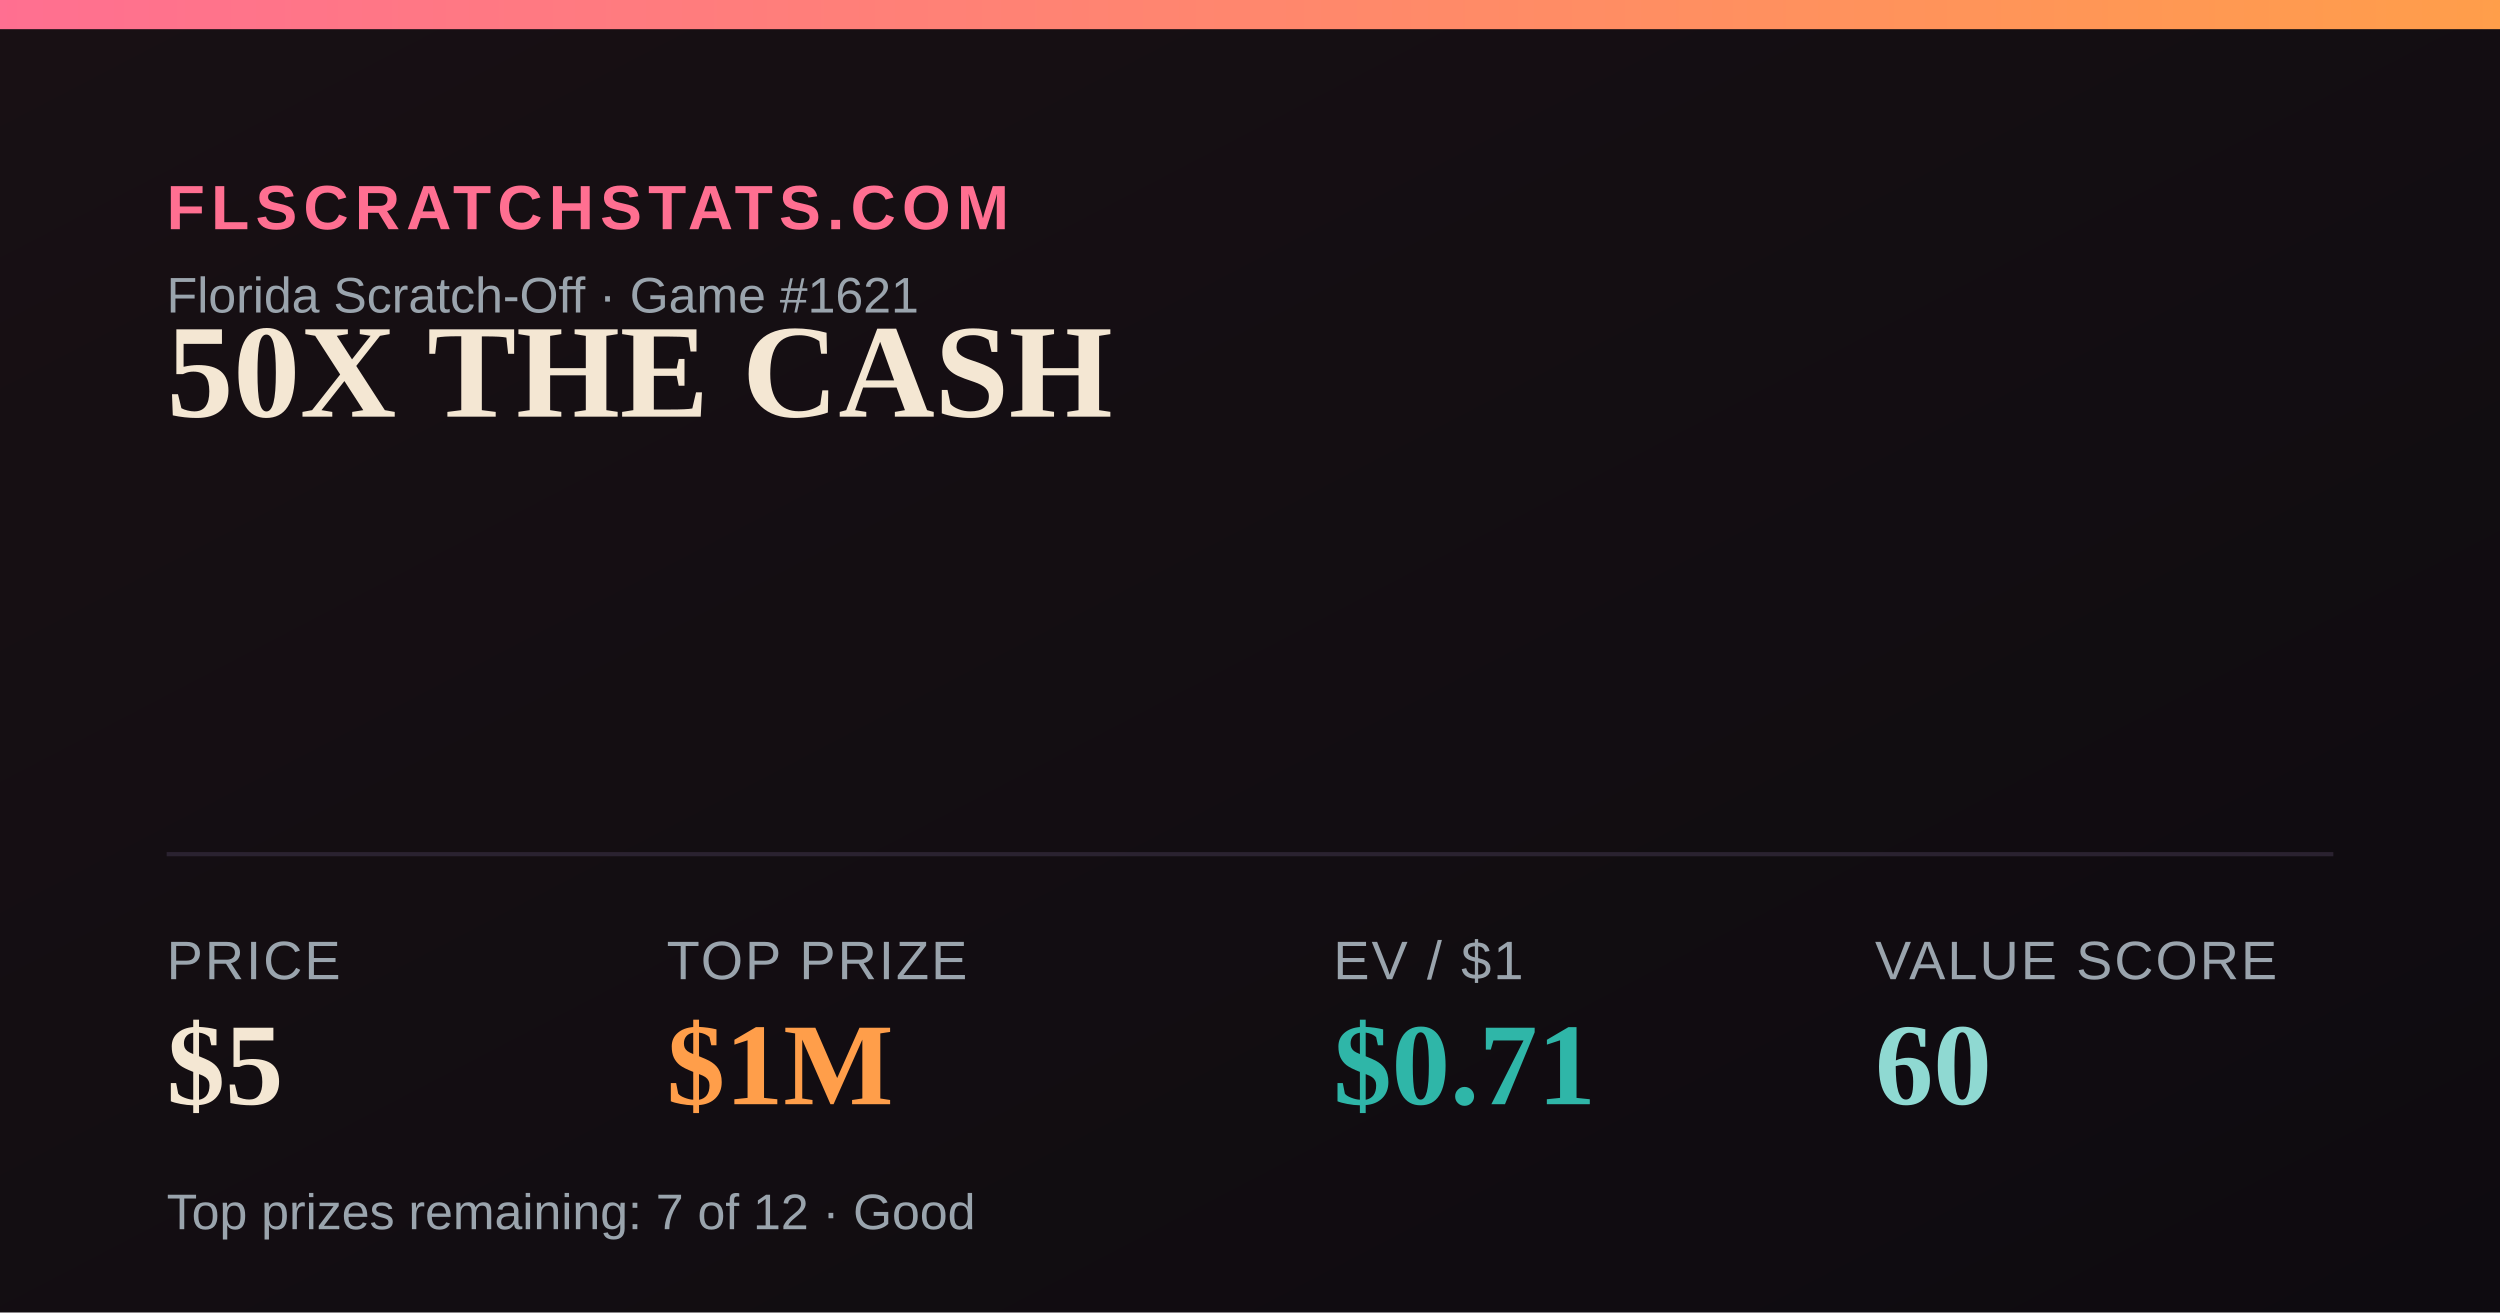
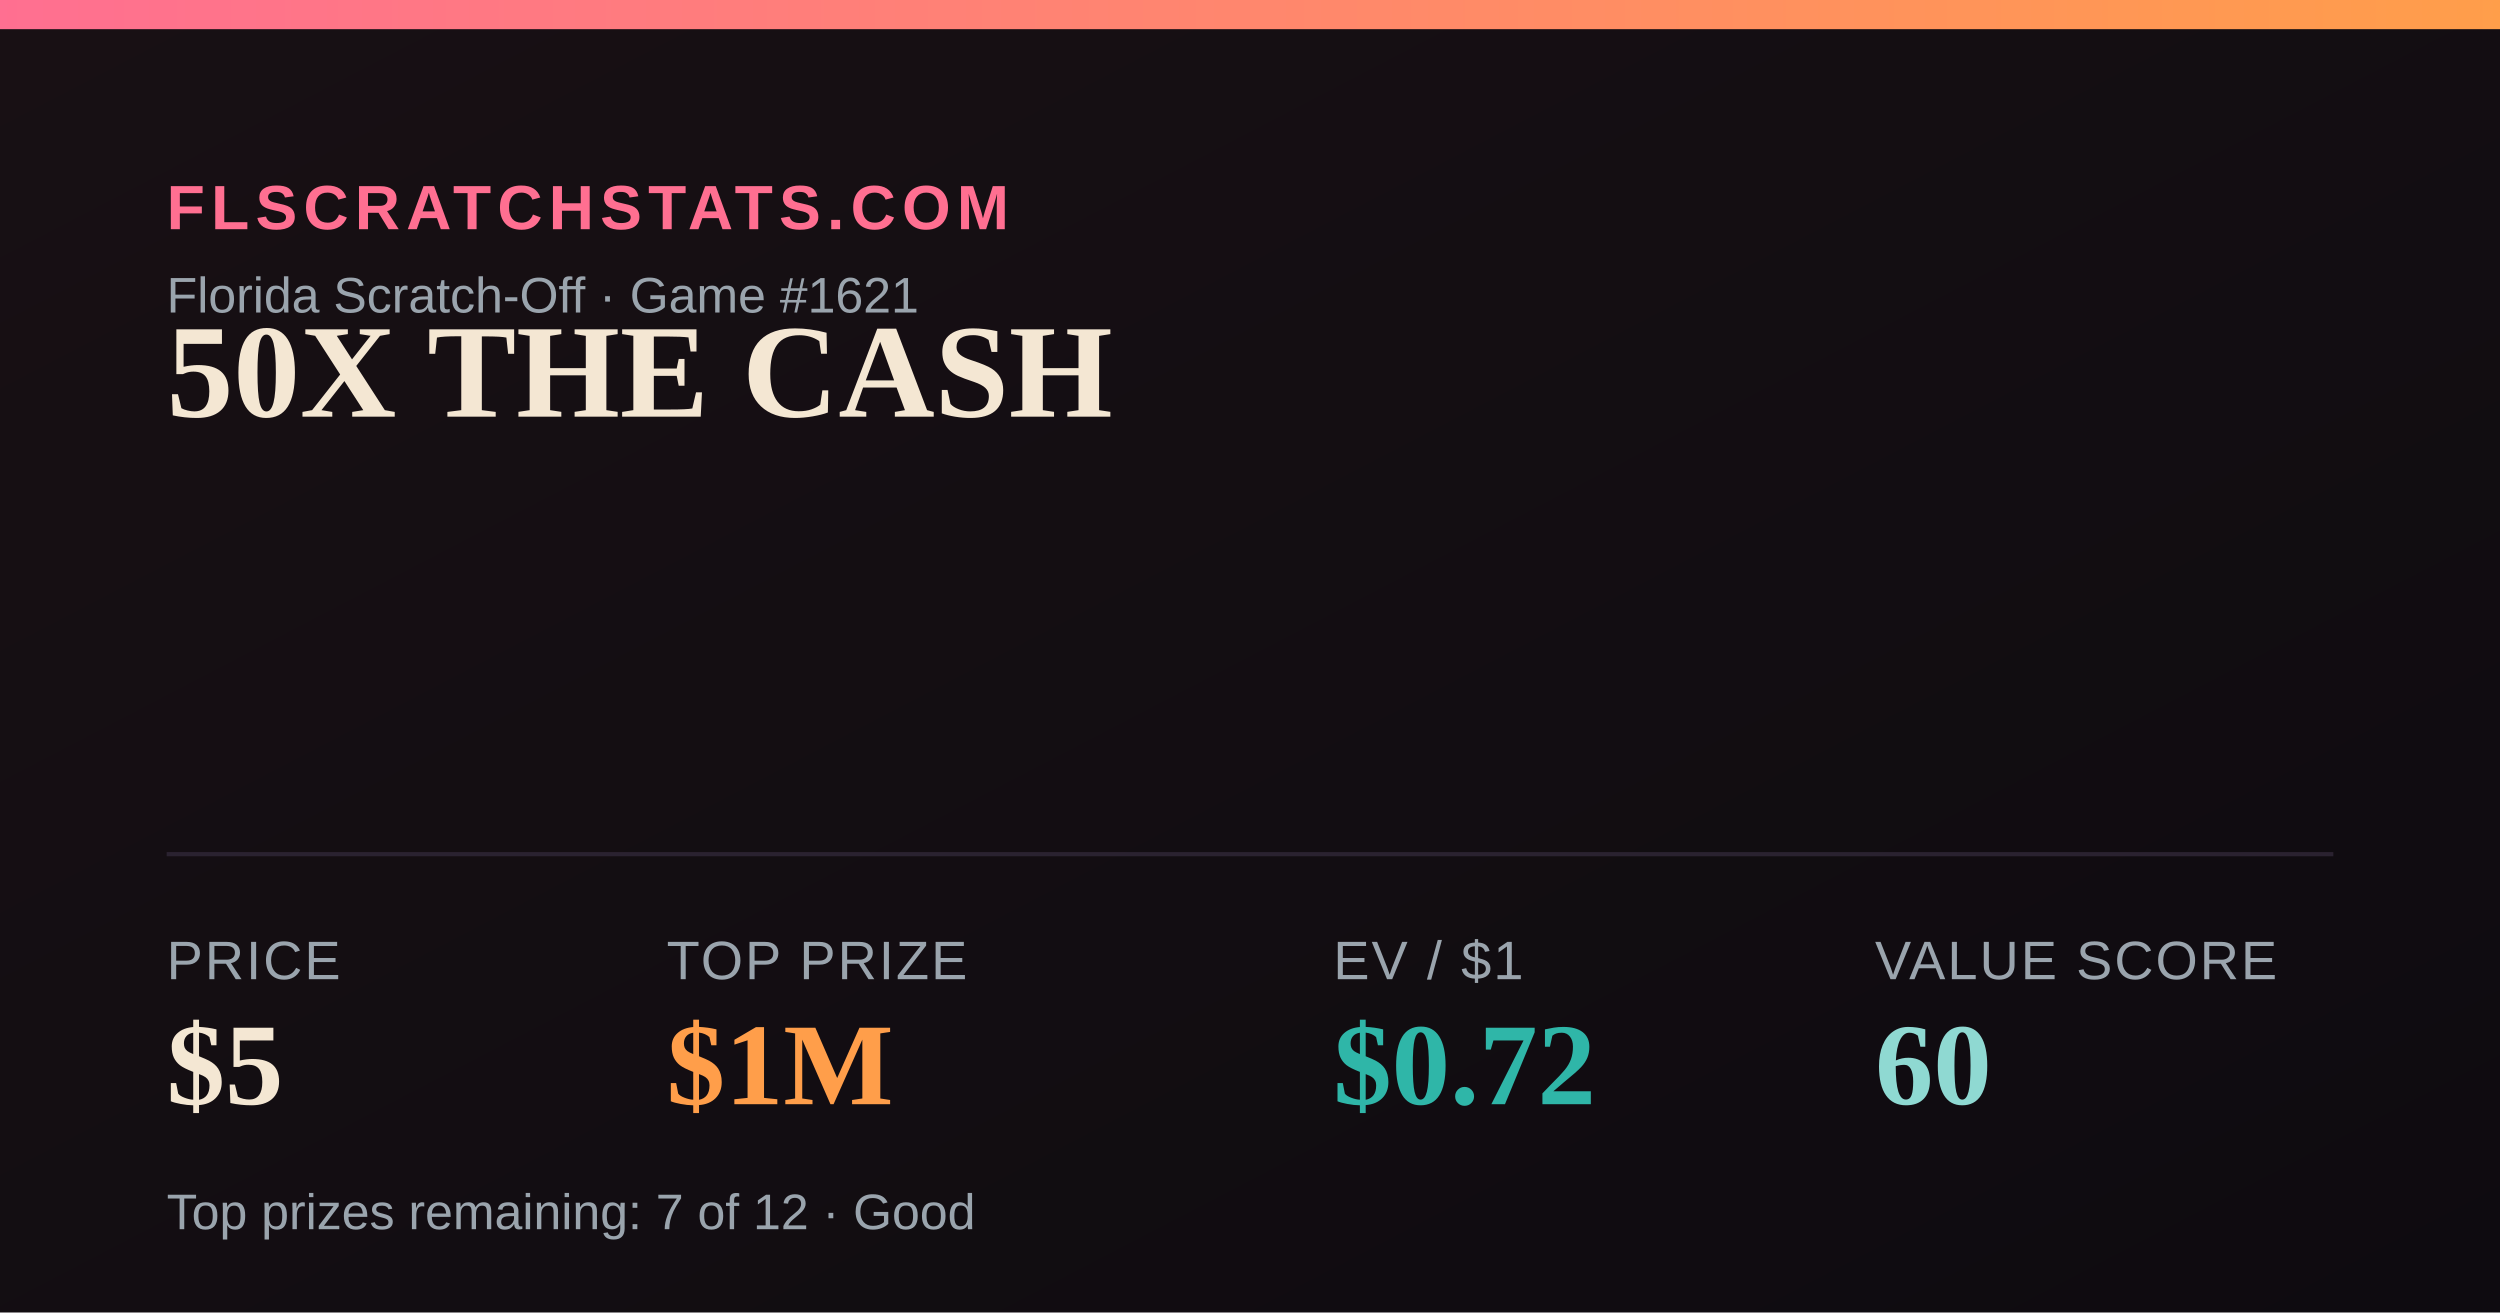
<svg xmlns="http://www.w3.org/2000/svg" width="1200" height="630" viewBox="0 0 1200 630">
  <defs>
    <linearGradient id="bg" x1="0" y1="0" x2="1" y2="1">
      <stop offset="0" stop-color="#181014" />
      <stop offset="1" stop-color="#0e0b10" />
    </linearGradient>
    <linearGradient id="accent" x1="0" y1="0" x2="1" y2="0">
      <stop offset="0" stop-color="#FF6F91" />
      <stop offset="1" stop-color="#FF9E4A" />
    </linearGradient>
  </defs>
  <rect width="1200" height="630" fill="url(#bg)" />
  <rect x="0" y="0" width="1200" height="14" fill="url(#accent)" />
  <text x="80" y="110" font-family="Arial,Helvetica,sans-serif" font-size="30" fill="#FF6F91" letter-spacing="3" font-weight="700">FLSCRATCHSTATS.COM</text>
  <text x="80" y="150" font-family="Arial,Helvetica,sans-serif" font-size="24" fill="#9aa4ad">Florida Scratch-Off · Game #1621</text>
  <text x="80" y="200" font-family="Georgia,'Times New Roman',serif" font-size="64" font-weight="700" fill="#F4E7D3">50X THE CASH</text>
  <line x1="80" y1="410" x2="1120" y2="410" stroke="#2a2230" stroke-width="2" />
  <text x="80" y="470" font-family="Arial,Helvetica,sans-serif" font-size="26" fill="#9aa4ad" letter-spacing="1">PRICE</text>
  <text x="80" y="530" font-family="Georgia,'Times New Roman',serif" font-size="56" font-weight="700" fill="#F4E7D3">$5</text>
  <text x="320" y="470" font-family="Arial,Helvetica,sans-serif" font-size="26" fill="#9aa4ad" letter-spacing="1">TOP PRIZE</text>
  <text x="320" y="530" font-family="Georgia,'Times New Roman',serif" font-size="56" font-weight="700" fill="#FF9E4A">$1M</text>
  <text x="640" y="470" font-family="Arial,Helvetica,sans-serif" font-size="26" fill="#9aa4ad" letter-spacing="1">EV / $1</text>
-   <text x="640" y="530" font-family="Georgia,'Times New Roman',serif" font-size="56" font-weight="700" fill="#2FB6A8">$0.71</text>
+   <text x="640" y="530" font-family="Georgia,'Times New Roman',serif" font-size="56" font-weight="700" fill="#2FB6A8">$0.72</text>
  <text x="900" y="470" font-family="Arial,Helvetica,sans-serif" font-size="26" fill="#9aa4ad" letter-spacing="1">VALUE SCORE</text>
  <text x="900" y="530" font-family="Georgia,'Times New Roman',serif" font-size="56" font-weight="700" fill="#8FD9D2">60</text>
  <text x="80" y="590" font-family="Arial,Helvetica,sans-serif" font-size="24" fill="#9aa4ad">Top prizes remaining: 7 of 12 · Good</text>
</svg>
